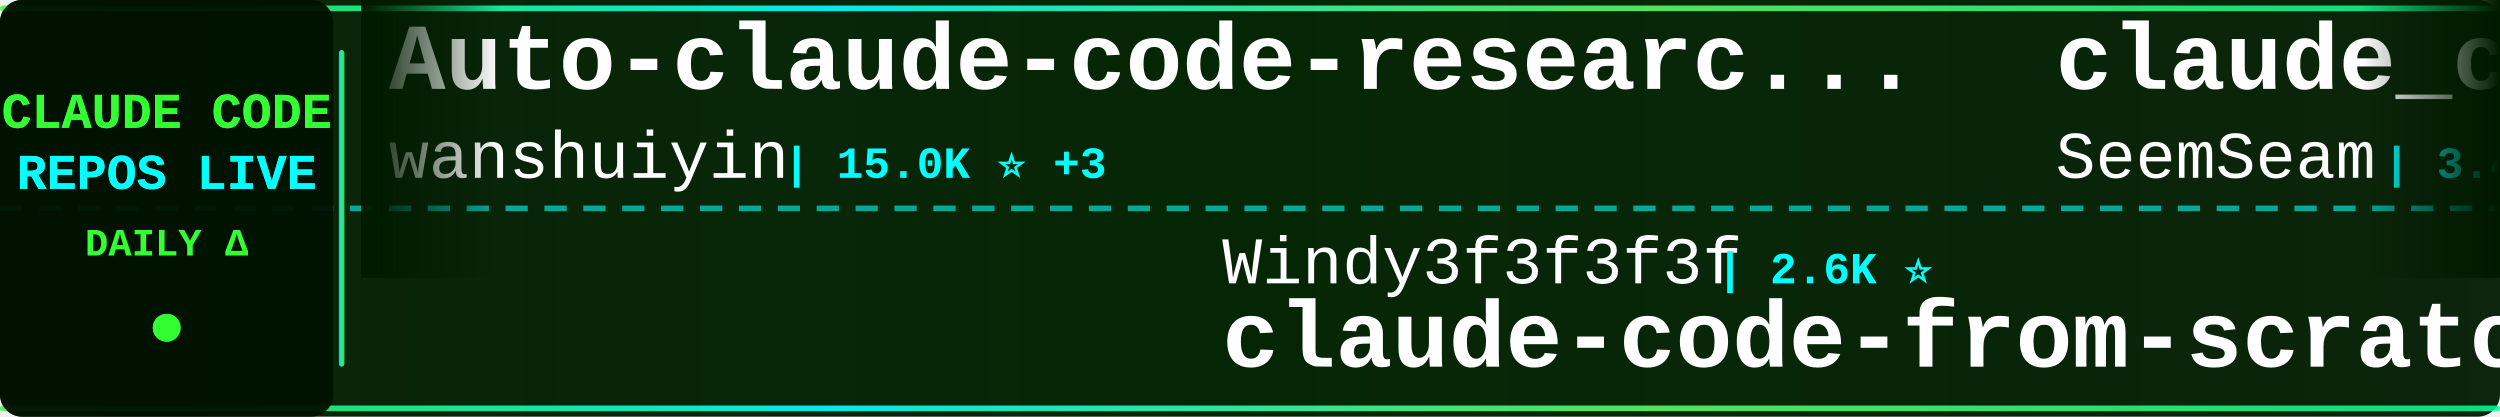
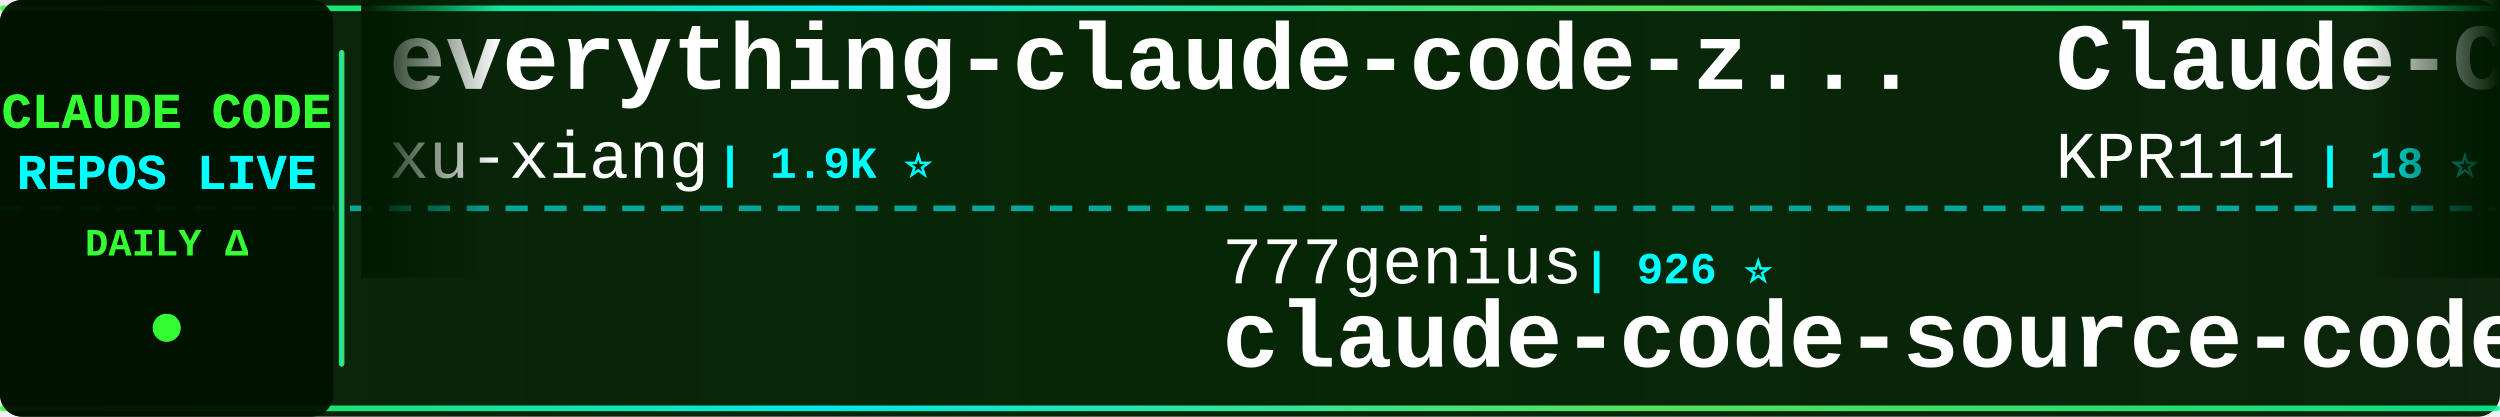
<svg xmlns="http://www.w3.org/2000/svg" width="900" height="150">
  <defs>
    <linearGradient id="tickerBg" x1="0%" y1="0%" x2="100%" y2="0%">
      <stop offset="0%" style="stop-color:#001a00;stop-opacity:0.95" />
      <stop offset="50%" style="stop-color:#002200;stop-opacity:0.98" />
      <stop offset="100%" style="stop-color:#001a00;stop-opacity:0.95" />
    </linearGradient>
    <linearGradient id="borderGrad" x1="0%" y1="0%" x2="100%" y2="0%">
      <stop offset="0%" style="stop-color:#33ff33;stop-opacity:0.85">
        <animate attributeName="stop-opacity" values="0.85;1;0.85" dur="2s" repeatCount="indefinite" />
      </stop>
      <stop offset="33%" style="stop-color:#00ffff;stop-opacity:0.9">
        <animate attributeName="stop-opacity" values="0.9;1;0.9" dur="2.2s" repeatCount="indefinite" />
      </stop>
      <stop offset="66%" style="stop-color:#66ff66;stop-opacity:0.85">
        <animate attributeName="stop-opacity" values="0.85;1;0.85" dur="1.8s" repeatCount="indefinite" />
      </stop>
      <stop offset="100%" style="stop-color:#00ff99;stop-opacity:0.85">
        <animate attributeName="stop-opacity" values="0.85;1;0.85" dur="2s" repeatCount="indefinite" />
      </stop>
    </linearGradient>
    <filter id="textGlow">
      <feGaussianBlur stdDeviation="0.1" result="coloredBlur" />
      <feMerge>
        <feMergeNode in="coloredBlur" />
        <feMergeNode in="SourceGraphic" />
      </feMerge>
    </filter>
    <filter id="metricGlow">
      <feGaussianBlur stdDeviation="0.2" result="coloredBlur" />
      <feMerge>
        <feMergeNode in="coloredBlur" />
        <feMergeNode in="SourceGraphic" />
      </feMerge>
    </filter>
    <linearGradient id="leftFade" x1="0%" y1="0%" x2="100%" y2="0%">
      <stop offset="0%" style="stop-color:#001a00;stop-opacity:1" />
      <stop offset="100%" style="stop-color:#001a00;stop-opacity:0" />
    </linearGradient>
    <linearGradient id="rightFade" x1="0%" y1="0%" x2="100%" y2="0%">
      <stop offset="0%" style="stop-color:#001a00;stop-opacity:0" />
      <stop offset="100%" style="stop-color:#001a00;stop-opacity:1" />
    </linearGradient>
  </defs>
  <rect width="900" height="150" fill="url(#tickerBg)" rx="8" />
  <rect x="0" y="2" width="900" height="2" fill="url(#borderGrad)" rx="1" />
  <rect x="0" y="146" width="900" height="2" fill="url(#borderGrad)" rx="1" />
  <line x1="0" y1="75" x2="900" y2="75" stroke="#00ffff" stroke-width="2" stroke-dasharray="8 6" opacity="0.6" />
  <rect x="0" y="0" width="120" height="150" fill="#001100" opacity="0.95" rx="8" />
  <text x="60" y="46" font-family="'Courier New', monospace" font-size="18" font-weight="bold" fill="#33ff33" text-anchor="middle" filter="url(#textGlow)">
    CLAUDE CODE
  </text>
  <text x="60" y="68" font-family="'Courier New', monospace" font-size="18" font-weight="bold" fill="#00ffff" text-anchor="middle" filter="url(#textGlow)">
    REPOS LIVE
  </text>
  <text x="60" y="92" font-family="'Courier New', monospace" font-size="14" font-weight="bold" fill="#33ff33" text-anchor="middle">
    DAILY Δ
  </text>
  <circle cx="60" cy="118" r="5" fill="#33ff33" filter="url(#metricGlow)">
    <animate attributeName="r" values="4;6;4" dur="1.5s" repeatCount="indefinite" />
    <animate attributeName="opacity" values="0.6;1;0.6" dur="1.5s" repeatCount="indefinite" />
  </circle>
  <rect x="122" y="18" width="2" height="114" fill="url(#borderGrad)" rx="1" />
  <clipPath id="tickerClip">
    <rect x="130" y="0" width="770" height="150" />
  </clipPath>
  <g clip-path="url(#tickerClip)">
    <g id="tickerItems">
      <animateTransform attributeName="transform" attributeType="XML" type="translate" from="0 0" to="-3000 0" dur="54s" repeatCount="indefinite" />
      <g transform="translate(0, 0)">
-         <text x="140" y="32" font-family="'Courier New', monospace" font-size="34" font-weight="bold" fill="#ffffff">Auto-claude-code-researc...</text>
-         <text x="140" y="64" font-family="'Courier New', monospace" font-size="24" font-weight="normal" fill="#ffffff" opacity="1.0">wanshuiyin</text>
-         <text x="282" y="64" font-family="'Courier New', monospace" font-size="16" font-weight="bold" fill="#00ffff"> | 15.0K ⭐ +3</text>
+         <text x="140" y="32" font-family="'Courier New', monospace" font-size="34" font-weight="bold" fill="#ffffff">everything-claude-code-z...</text>
+         <text x="140" y="64" font-family="'Courier New', monospace" font-size="24" font-weight="normal" fill="#ffffff" opacity="1.0">xu-xiang</text>
+         <text x="258" y="64" font-family="'Courier New', monospace" font-size="16" font-weight="bold" fill="#00ffff"> | 1.9K ⭐</text>
      </g>
      <g transform="translate(300, 0)">
-         <text x="140" y="102" font-family="'Courier New', monospace" font-size="24" font-weight="normal" fill="#ffffff" opacity="1.0">Windy3f3f3f3f</text>
-         <text x="318" y="102" font-family="'Courier New', monospace" font-size="16" font-weight="bold" fill="#00ffff"> | 2.6K ⭐</text>
-         <text x="140" y="132" font-family="'Courier New', monospace" font-size="34" font-weight="bold" fill="#ffffff">claude-code-from-scratch</text>
+         <text x="140" y="102" font-family="'Courier New', monospace" font-size="24" font-weight="normal" fill="#ffffff" opacity="1.0">777genius</text>
+         <text x="270" y="102" font-family="'Courier New', monospace" font-size="16" font-weight="bold" fill="#00ffff"> | 926 ⭐</text>
+         <text x="140" y="132" font-family="'Courier New', monospace" font-size="34" font-weight="bold" fill="#ffffff">claude-code-source-code</text>
      </g>
      <g transform="translate(600, 0)">
-         <text x="140" y="32" font-family="'Courier New', monospace" font-size="34" font-weight="bold" fill="#ffffff">claude_codex_bridge</text>
-         <text x="140" y="64" font-family="'Courier New', monospace" font-size="24" font-weight="normal" fill="#ffffff" opacity="1.0">SeemSeam</text>
-         <text x="258" y="64" font-family="'Courier New', monospace" font-size="16" font-weight="bold" fill="#00ffff"> | 3.4K ⭐ +1</text>
-       </g>
-       <g transform="translate(900, 0)">
-         <text x="140" y="102" font-family="'Courier New', monospace" font-size="24" font-weight="normal" fill="#ffffff" opacity="1.0">darcyegb</text>
-         <text x="258" y="102" font-family="'Courier New', monospace" font-size="16" font-weight="bold" fill="#00ffff"> | 760 ⭐</text>
-         <text x="140" y="132" font-family="'Courier New', monospace" font-size="34" font-weight="bold" fill="#ffffff">ClaudeCodeAgents</text>
-       </g>
-       <g transform="translate(1200, 0)">
-         <text x="140" y="32" font-family="'Courier New', monospace" font-size="34" font-weight="bold" fill="#ffffff">claude-code-router</text>
-         <text x="140" y="64" font-family="'Courier New', monospace" font-size="24" font-weight="normal" fill="#ffffff" opacity="1.0">musistudio</text>
-         <text x="282" y="64" font-family="'Courier New', monospace" font-size="16" font-weight="bold" fill="#00ffff"> | 36.8K ⭐ +3</text>
-       </g>
-       <g transform="translate(1500, 0)">
-         <text x="140" y="102" font-family="'Courier New', monospace" font-size="24" font-weight="normal" fill="#ffffff" opacity="1.0">xu-xiang</text>
-         <text x="258" y="102" font-family="'Courier New', monospace" font-size="16" font-weight="bold" fill="#00ffff"> | 1.9K ⭐ +1</text>
-         <text x="140" y="132" font-family="'Courier New', monospace" font-size="34" font-weight="bold" fill="#ffffff">everything-claude-code-z...</text>
-       </g>
-       <g transform="translate(1800, 0)">
        <text x="140" y="32" font-family="'Courier New', monospace" font-size="34" font-weight="bold" fill="#ffffff">Claude-Code</text>
        <text x="140" y="64" font-family="'Courier New', monospace" font-size="24" font-weight="normal" fill="#ffffff" opacity="1.0">KPR111</text>
        <text x="234" y="64" font-family="'Courier New', monospace" font-size="16" font-weight="bold" fill="#00ffff"> | 18 ⭐</text>
      </g>
+       <g transform="translate(900, 0)">
+         <text x="140" y="102" font-family="'Courier New', monospace" font-size="24" font-weight="normal" fill="#ffffff" opacity="1.0">luyao618</text>
+         <text x="258" y="102" font-family="'Courier New', monospace" font-size="16" font-weight="bold" fill="#00ffff"> | 1.7K ⭐ +1</text>
+         <text x="140" y="132" font-family="'Courier New', monospace" font-size="34" font-weight="bold" fill="#ffffff">Claude-Code-Source-Study</text>
+       </g>
+       <g transform="translate(1200, 0)">
+         <text x="140" y="32" font-family="'Courier New', monospace" font-size="34" font-weight="bold" fill="#ffffff">claude-code-showcase</text>
+         <text x="140" y="64" font-family="'Courier New', monospace" font-size="24" font-weight="normal" fill="#ffffff" opacity="1.0">ChrisWiles</text>
+         <text x="282" y="64" font-family="'Courier New', monospace" font-size="16" font-weight="bold" fill="#00ffff"> | 6.0K ⭐ -1</text>
+       </g>
+       <g transform="translate(1500, 0)">
+         <text x="140" y="102" font-family="'Courier New', monospace" font-size="24" font-weight="normal" fill="#ffffff" opacity="1.0">jeremylongshore</text>
+         <text x="342" y="102" font-family="'Courier New', monospace" font-size="16" font-weight="bold" fill="#00ffff"> | 2.7K ⭐ +1</text>
+         <text x="140" y="132" font-family="'Courier New', monospace" font-size="34" font-weight="bold" fill="#ffffff">claude-code-plugins-plus...</text>
+       </g>
+       <g transform="translate(1800, 0)">
+         <text x="140" y="32" font-family="'Courier New', monospace" font-size="34" font-weight="bold" fill="#ffffff">Claude-Code-Usage-Monito...</text>
+         <text x="140" y="64" font-family="'Courier New', monospace" font-size="24" font-weight="normal" fill="#ffffff" opacity="1.0">Maciek-roboblog</text>
+         <text x="342" y="64" font-family="'Courier New', monospace" font-size="16" font-weight="bold" fill="#00ffff"> | 8.6K ⭐</text>
+       </g>
      <g transform="translate(2100, 0)">
-         <text x="140" y="102" font-family="'Courier New', monospace" font-size="24" font-weight="normal" fill="#ffffff" opacity="1.0">shareAI-lab</text>
-         <text x="294" y="102" font-family="'Courier New', monospace" font-size="16" font-weight="bold" fill="#00ffff"> | 74.9K ⭐ +7</text>
-         <text x="140" y="132" font-family="'Courier New', monospace" font-size="34" font-weight="bold" fill="#ffffff">learn-claude-code</text>
+         <text x="140" y="102" font-family="'Courier New', monospace" font-size="24" font-weight="normal" fill="#ffffff" opacity="1.0">diet103</text>
+         <text x="246" y="102" font-family="'Courier New', monospace" font-size="16" font-weight="bold" fill="#00ffff"> | 10.0K ⭐</text>
+         <text x="140" y="132" font-family="'Courier New', monospace" font-size="34" font-weight="bold" fill="#ffffff">claude-code-infrastructu...</text>
      </g>
      <g transform="translate(2400, 0)">
-         <text x="140" y="32" font-family="'Courier New', monospace" font-size="34" font-weight="bold" fill="#ffffff">claude-code-source-code-...</text>
-         <text x="140" y="64" font-family="'Courier New', monospace" font-size="24" font-weight="normal" fill="#ffffff" opacity="1.0">ghuntley</text>
-         <text x="258" y="64" font-family="'Courier New', monospace" font-size="16" font-weight="bold" fill="#00ffff"> | 990 ⭐</text>
+         <text x="140" y="32" font-family="'Courier New', monospace" font-size="34" font-weight="bold" fill="#ffffff">awesome-claude-code</text>
+         <text x="140" y="64" font-family="'Courier New', monospace" font-size="24" font-weight="normal" fill="#ffffff" opacity="1.0">jqueryscript</text>
+         <text x="306" y="64" font-family="'Courier New', monospace" font-size="16" font-weight="bold" fill="#00ffff"> | 502 ⭐</text>
      </g>
      <g transform="translate(2700, 0)">
-         <text x="140" y="102" font-family="'Courier New', monospace" font-size="24" font-weight="normal" fill="#ffffff" opacity="1.0">asgeirtj</text>
-         <text x="258" y="102" font-family="'Courier New', monospace" font-size="16" font-weight="bold" fill="#00ffff"> | 63.3K ⭐ +10</text>
-         <text x="140" y="132" font-family="'Courier New', monospace" font-size="34" font-weight="bold" fill="#ffffff">system_prompts_leaks</text>
+         <text x="140" y="102" font-family="'Courier New', monospace" font-size="24" font-weight="normal" fill="#ffffff" opacity="1.0">liuup</text>
+         <text x="222" y="102" font-family="'Courier New', monospace" font-size="16" font-weight="bold" fill="#00ffff"> | 3.8K ⭐ +1</text>
+         <text x="140" y="132" font-family="'Courier New', monospace" font-size="34" font-weight="bold" fill="#ffffff">claude-code-analysis</text>
      </g>
      <g transform="translate(3000, 0)">
-         <text x="140" y="32" font-family="'Courier New', monospace" font-size="34" font-weight="bold" fill="#ffffff">Auto-claude-code-researc...</text>
-         <text x="140" y="64" font-family="'Courier New', monospace" font-size="24" font-weight="normal" fill="#ffffff" opacity="1.0">wanshuiyin</text>
-         <text x="282" y="64" font-family="'Courier New', monospace" font-size="16" font-weight="bold" fill="#00ffff"> | 15.0K ⭐ +3</text>
+         <text x="140" y="32" font-family="'Courier New', monospace" font-size="34" font-weight="bold" fill="#ffffff">everything-claude-code-z...</text>
+         <text x="140" y="64" font-family="'Courier New', monospace" font-size="24" font-weight="normal" fill="#ffffff" opacity="1.0">xu-xiang</text>
+         <text x="258" y="64" font-family="'Courier New', monospace" font-size="16" font-weight="bold" fill="#00ffff"> | 1.9K ⭐</text>
      </g>
      <g transform="translate(3300, 0)">
-         <text x="140" y="102" font-family="'Courier New', monospace" font-size="24" font-weight="normal" fill="#ffffff" opacity="1.0">Windy3f3f3f3f</text>
-         <text x="318" y="102" font-family="'Courier New', monospace" font-size="16" font-weight="bold" fill="#00ffff"> | 2.6K ⭐</text>
-         <text x="140" y="132" font-family="'Courier New', monospace" font-size="34" font-weight="bold" fill="#ffffff">claude-code-from-scratch</text>
+         <text x="140" y="102" font-family="'Courier New', monospace" font-size="24" font-weight="normal" fill="#ffffff" opacity="1.0">777genius</text>
+         <text x="270" y="102" font-family="'Courier New', monospace" font-size="16" font-weight="bold" fill="#00ffff"> | 926 ⭐</text>
+         <text x="140" y="132" font-family="'Courier New', monospace" font-size="34" font-weight="bold" fill="#ffffff">claude-code-source-code</text>
      </g>
      <g transform="translate(3600, 0)">
-         <text x="140" y="32" font-family="'Courier New', monospace" font-size="34" font-weight="bold" fill="#ffffff">claude_codex_bridge</text>
-         <text x="140" y="64" font-family="'Courier New', monospace" font-size="24" font-weight="normal" fill="#ffffff" opacity="1.0">SeemSeam</text>
-         <text x="258" y="64" font-family="'Courier New', monospace" font-size="16" font-weight="bold" fill="#00ffff"> | 3.4K ⭐ +1</text>
+         <text x="140" y="32" font-family="'Courier New', monospace" font-size="34" font-weight="bold" fill="#ffffff">Claude-Code</text>
+         <text x="140" y="64" font-family="'Courier New', monospace" font-size="24" font-weight="normal" fill="#ffffff" opacity="1.0">KPR111</text>
+         <text x="234" y="64" font-family="'Courier New', monospace" font-size="16" font-weight="bold" fill="#00ffff"> | 18 ⭐</text>
      </g>
      <g transform="translate(3900, 0)">
-         <text x="140" y="102" font-family="'Courier New', monospace" font-size="24" font-weight="normal" fill="#ffffff" opacity="1.0">darcyegb</text>
-         <text x="258" y="102" font-family="'Courier New', monospace" font-size="16" font-weight="bold" fill="#00ffff"> | 760 ⭐</text>
-         <text x="140" y="132" font-family="'Courier New', monospace" font-size="34" font-weight="bold" fill="#ffffff">ClaudeCodeAgents</text>
+         <text x="140" y="102" font-family="'Courier New', monospace" font-size="24" font-weight="normal" fill="#ffffff" opacity="1.0">luyao618</text>
+         <text x="258" y="102" font-family="'Courier New', monospace" font-size="16" font-weight="bold" fill="#00ffff"> | 1.7K ⭐ +1</text>
+         <text x="140" y="132" font-family="'Courier New', monospace" font-size="34" font-weight="bold" fill="#ffffff">Claude-Code-Source-Study</text>
      </g>
    </g>
  </g>
  <rect x="130" y="0" width="50" height="100" fill="url(#leftFade)" />
  <rect x="850" y="0" width="50" height="100" fill="url(#rightFade)" />
</svg>
